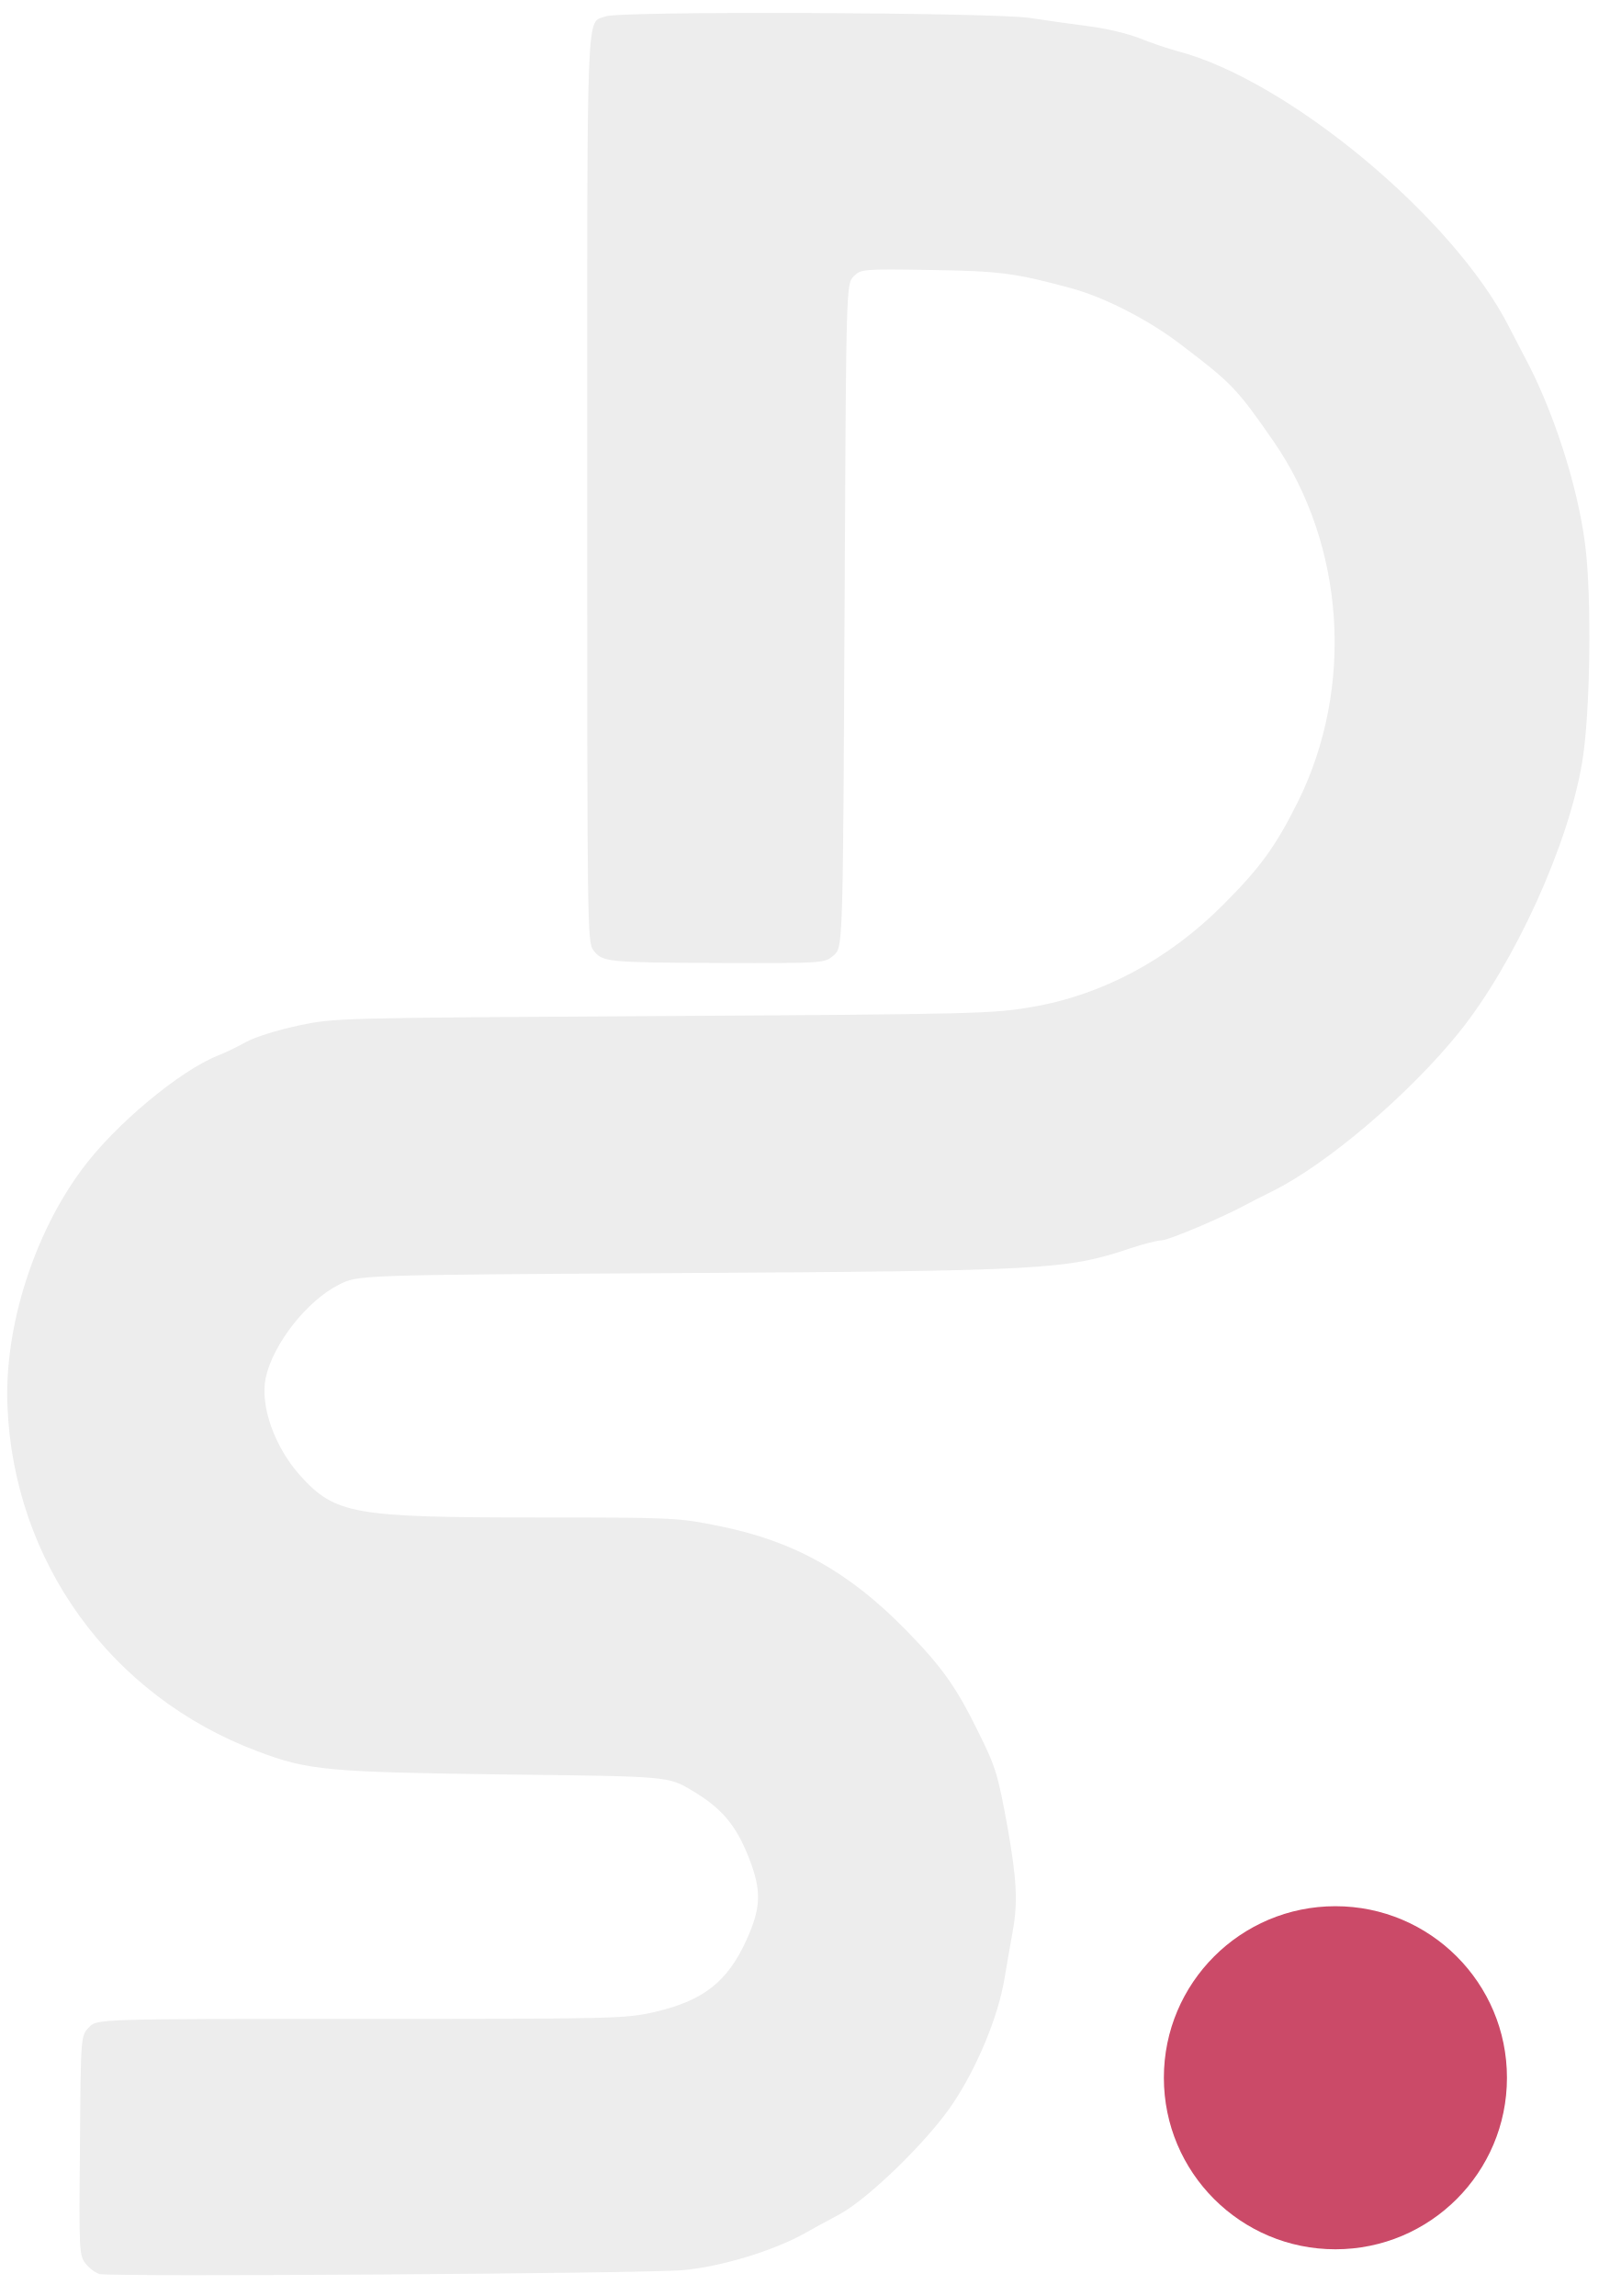
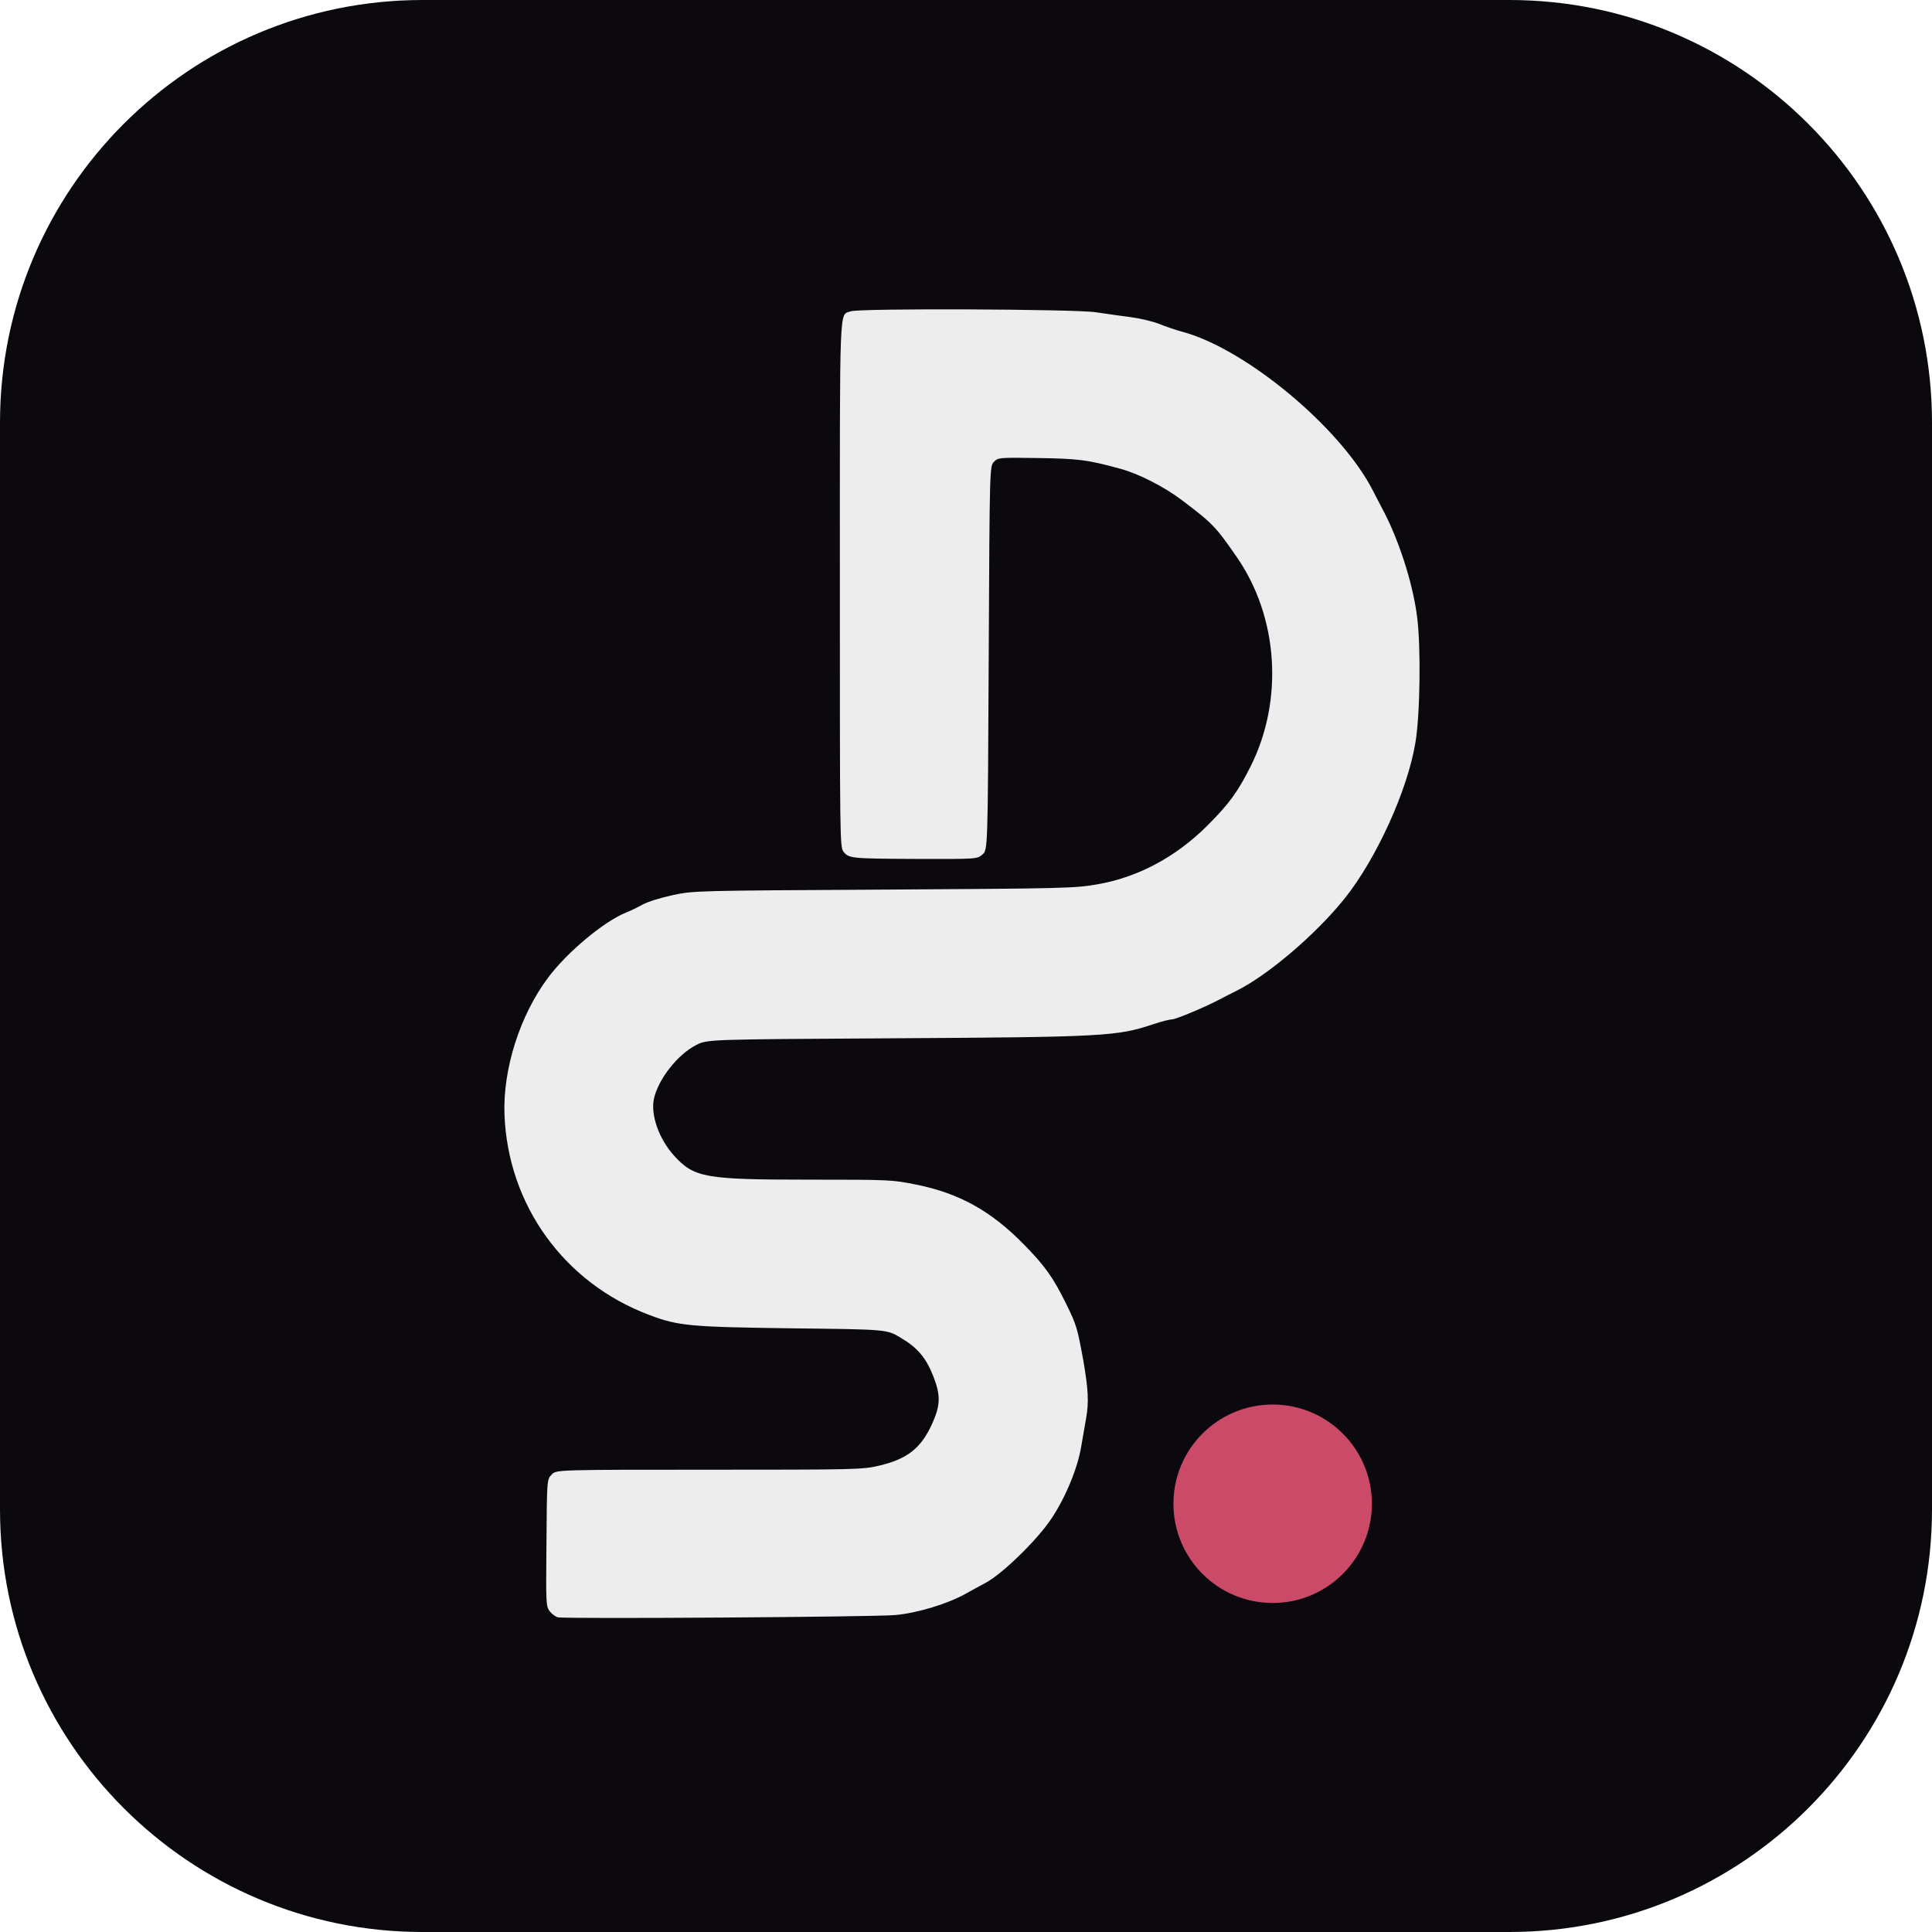
- <svg xmlns="http://www.w3.org/2000/svg" viewBox="0 0 61 87" role="img" aria-label="Defined Solution" fill="none">
-   <g transform="translate(-69 -56)">
+ <svg xmlns="http://www.w3.org/2000/svg" viewBox="0 0 64 64" role="img" aria-label="Defined Solution">
+   <rect width="64" height="64" rx="14" fill="#0B090E" />
+   <g transform="translate(16.57 10.00) scale(0.5057) translate(-69 -56)">
    <path d="M72.78 142.17C72.63 142.13 72.39 141.96 72.25 141.78C72.00 141.46 71.99 141.33 72.03 137.30C72.06 133.14 72.06 133.14 72.37 132.82C72.67 132.50 72.67 132.50 82.66 132.50C92.37 132.50 92.69 132.49 93.80 132.24C95.65 131.81 96.56 131.10 97.28 129.52C97.84 128.29 97.86 127.65 97.39 126.43C96.90 125.17 96.36 124.52 95.21 123.84C94.32 123.31 94.32 123.31 88.25 123.24C81.43 123.15 80.68 123.09 78.76 122.36C73.19 120.27 69.50 115.16 69.28 109.23C69.17 106.26 70.29 102.74 72.12 100.29C73.37 98.60 75.82 96.57 77.25 96.00C77.49 95.91 77.97 95.68 78.31 95.49C78.67 95.29 79.52 95.03 80.31 94.86C81.68 94.57 81.76 94.57 94.12 94.50C105.95 94.43 106.64 94.41 108.08 94.16C110.75 93.71 113.26 92.37 115.33 90.30C116.76 88.87 117.33 88.08 118.18 86.38C120.33 82.04 119.96 76.64 117.26 72.73C115.87 70.72 115.67 70.51 113.63 68.97C112.46 68.09 110.79 67.24 109.58 66.92C107.45 66.34 106.87 66.27 104.22 66.23C101.67 66.19 101.62 66.20 101.35 66.47C101.06 66.76 101.06 66.76 101.00 79.33C100.94 91.90 100.94 91.90 100.59 92.20C100.24 92.50 100.24 92.50 96.27 92.49C91.98 92.47 91.82 92.46 91.48 92.00C91.25 91.70 91.25 91.05 91.25 74.51C91.25 55.71 91.20 56.91 91.95 56.62C92.50 56.41 106.64 56.47 108.02 56.68C108.66 56.78 109.69 56.92 110.30 57.00C110.92 57.08 111.76 57.28 112.18 57.45C112.60 57.62 113.25 57.84 113.62 57.94C117.80 59.03 124.09 64.26 126.18 68.39C126.41 68.84 126.66 69.32 126.73 69.45C127.83 71.47 128.78 74.39 129.06 76.62C129.32 78.60 129.26 83.05 128.95 84.88C128.43 88.02 126.39 92.49 124.30 95.10C122.41 97.45 119.28 100.12 117.19 101.15C116.84 101.32 116.39 101.55 116.19 101.66C115.30 102.14 113.27 103.00 113.01 103.00C112.86 103.00 112.31 103.14 111.80 103.31C109.42 104.11 108.58 104.16 94.62 104.24C82.56 104.31 82.56 104.31 81.84 104.68C80.63 105.29 79.35 106.92 79.07 108.20C78.84 109.26 79.41 110.85 80.39 111.93C81.71 113.38 82.42 113.50 89.32 113.50C94.55 113.50 94.69 113.51 96.23 113.82C99.08 114.39 101.17 115.56 103.33 117.77C104.69 119.16 105.23 119.92 106.06 121.61C106.75 123.00 106.81 123.23 107.19 125.31C107.52 127.20 107.57 128.07 107.38 129.14C107.31 129.51 107.17 130.34 107.06 130.98C106.82 132.42 106.03 134.32 105.11 135.70C104.18 137.10 101.90 139.32 100.80 139.91C100.33 140.16 99.74 140.48 99.50 140.62C98.30 141.29 96.33 141.89 94.88 142.02C93.47 142.15 73.34 142.28 72.78 142.17Z" fill="#EDEDED" />
    <circle cx="119.6" cy="134.73" r="6.5" fill="#CB4A68" />
  </g>
</svg>
